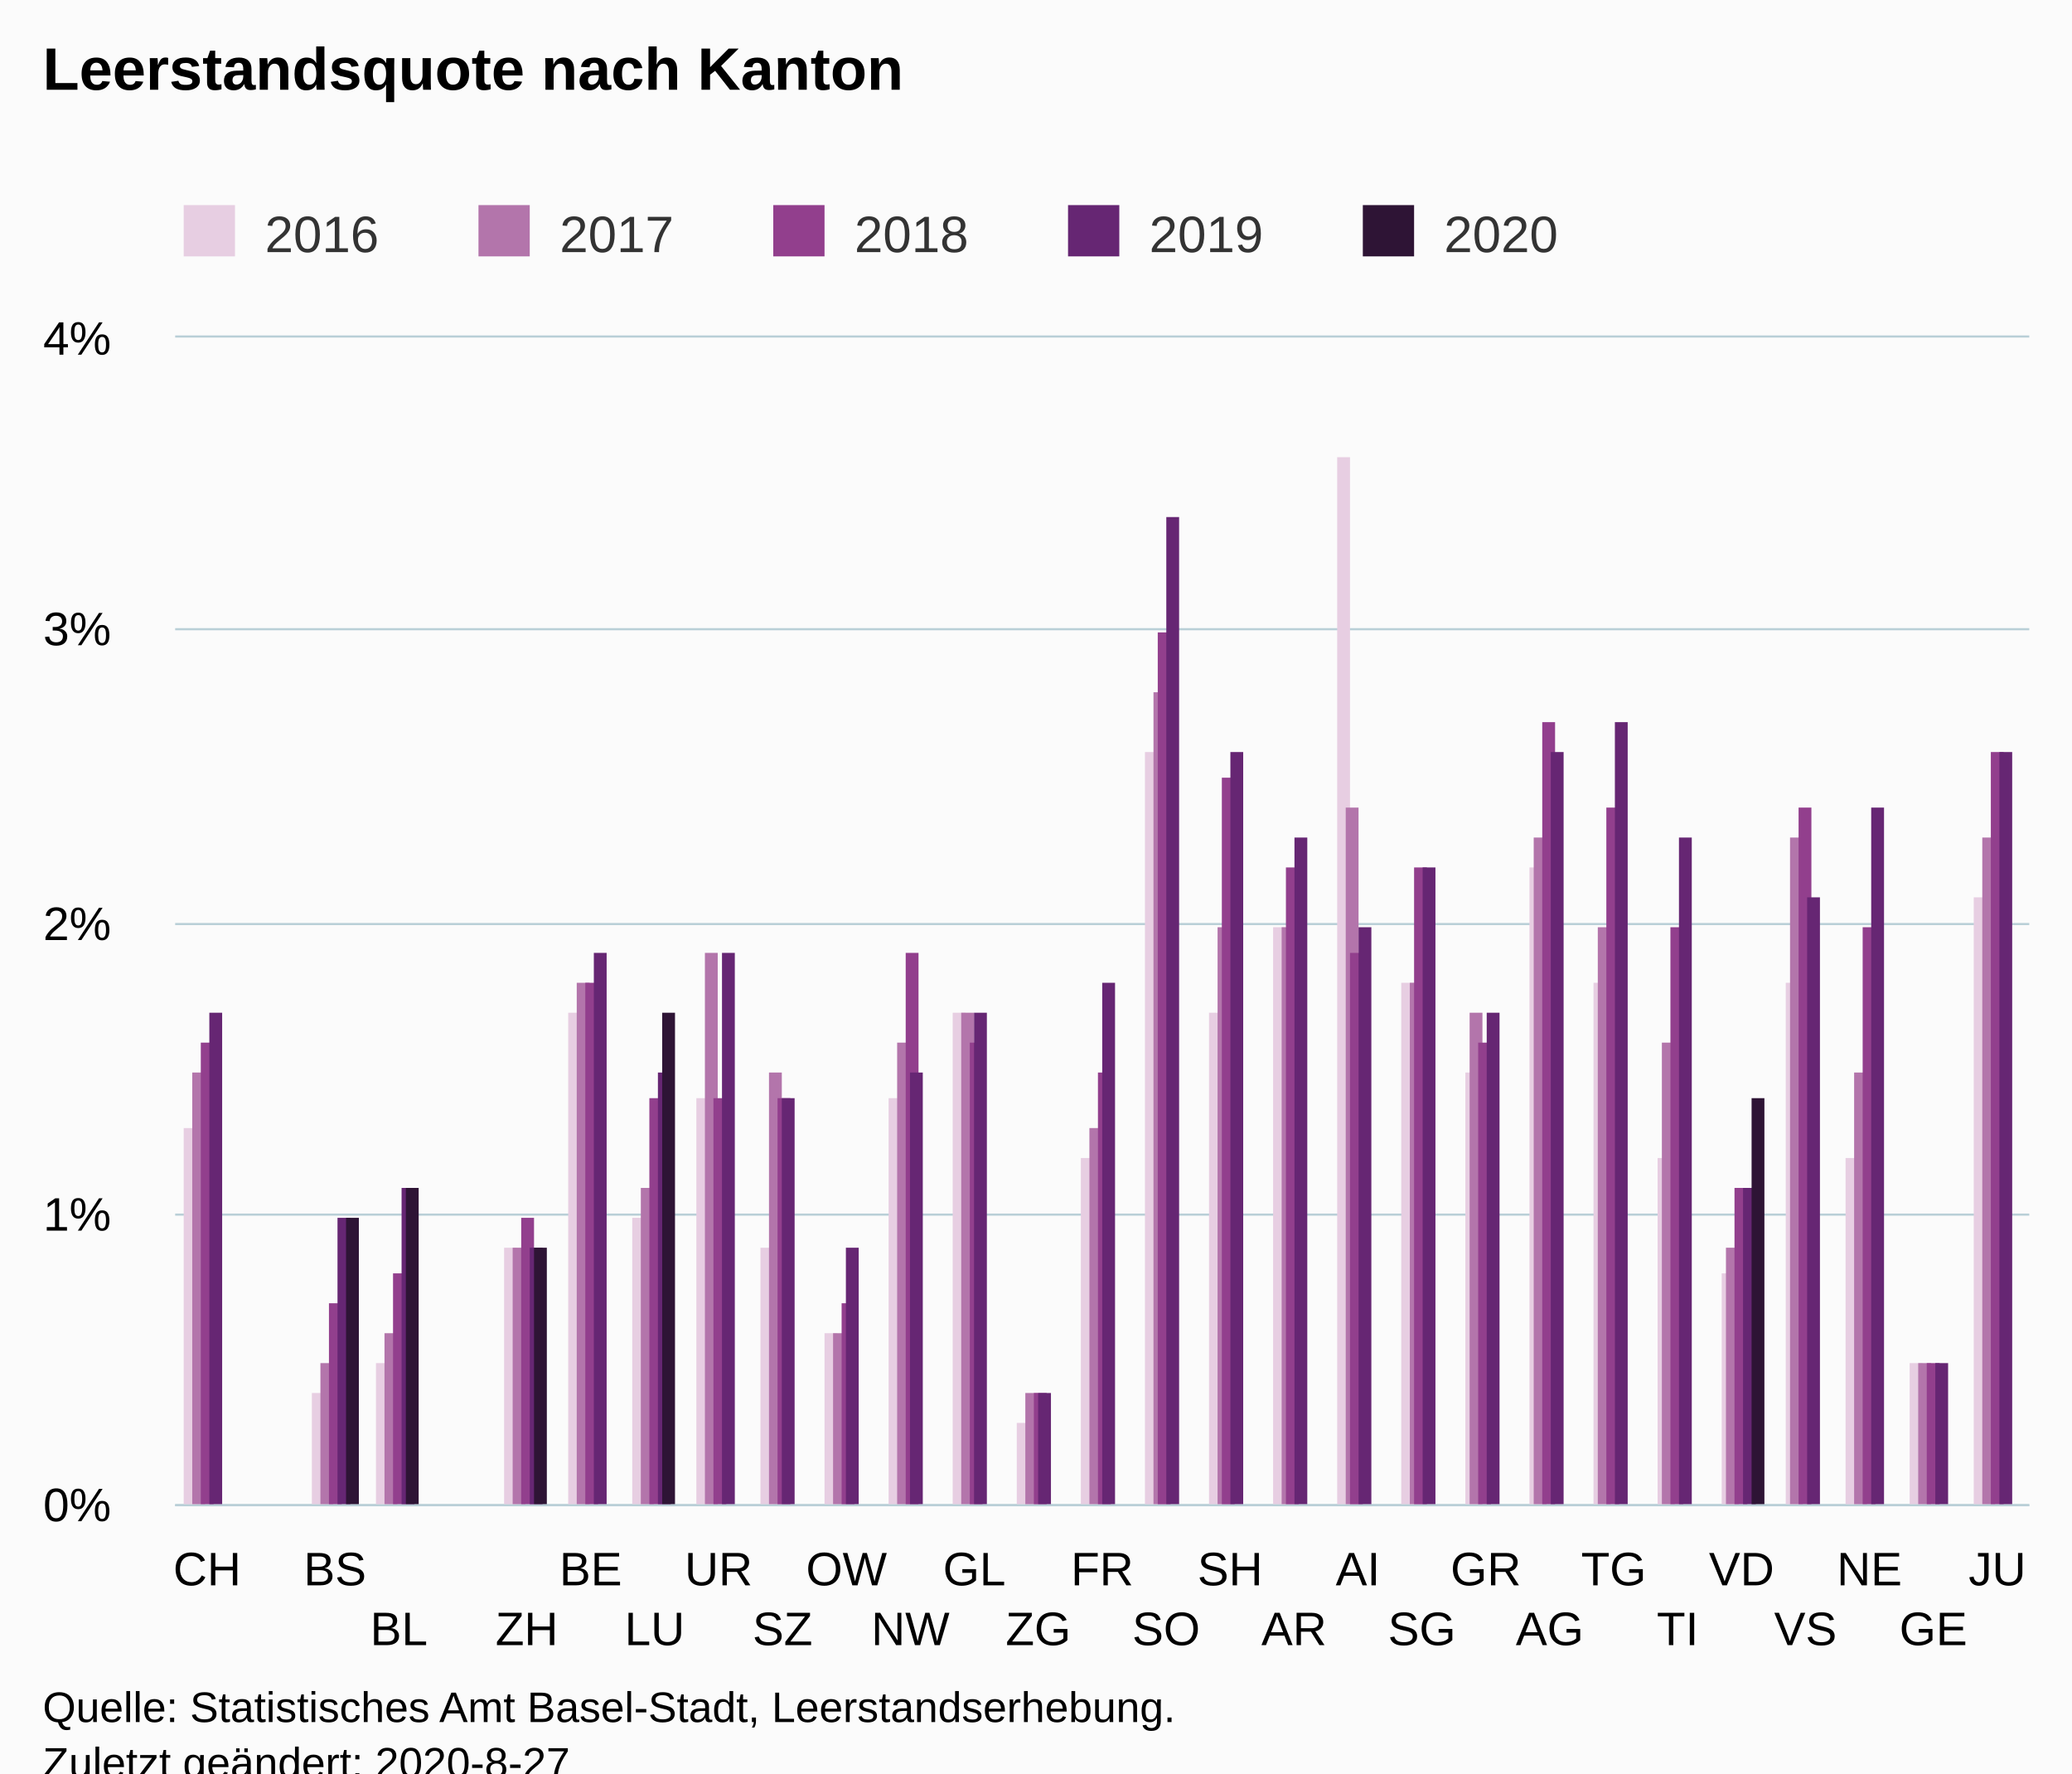
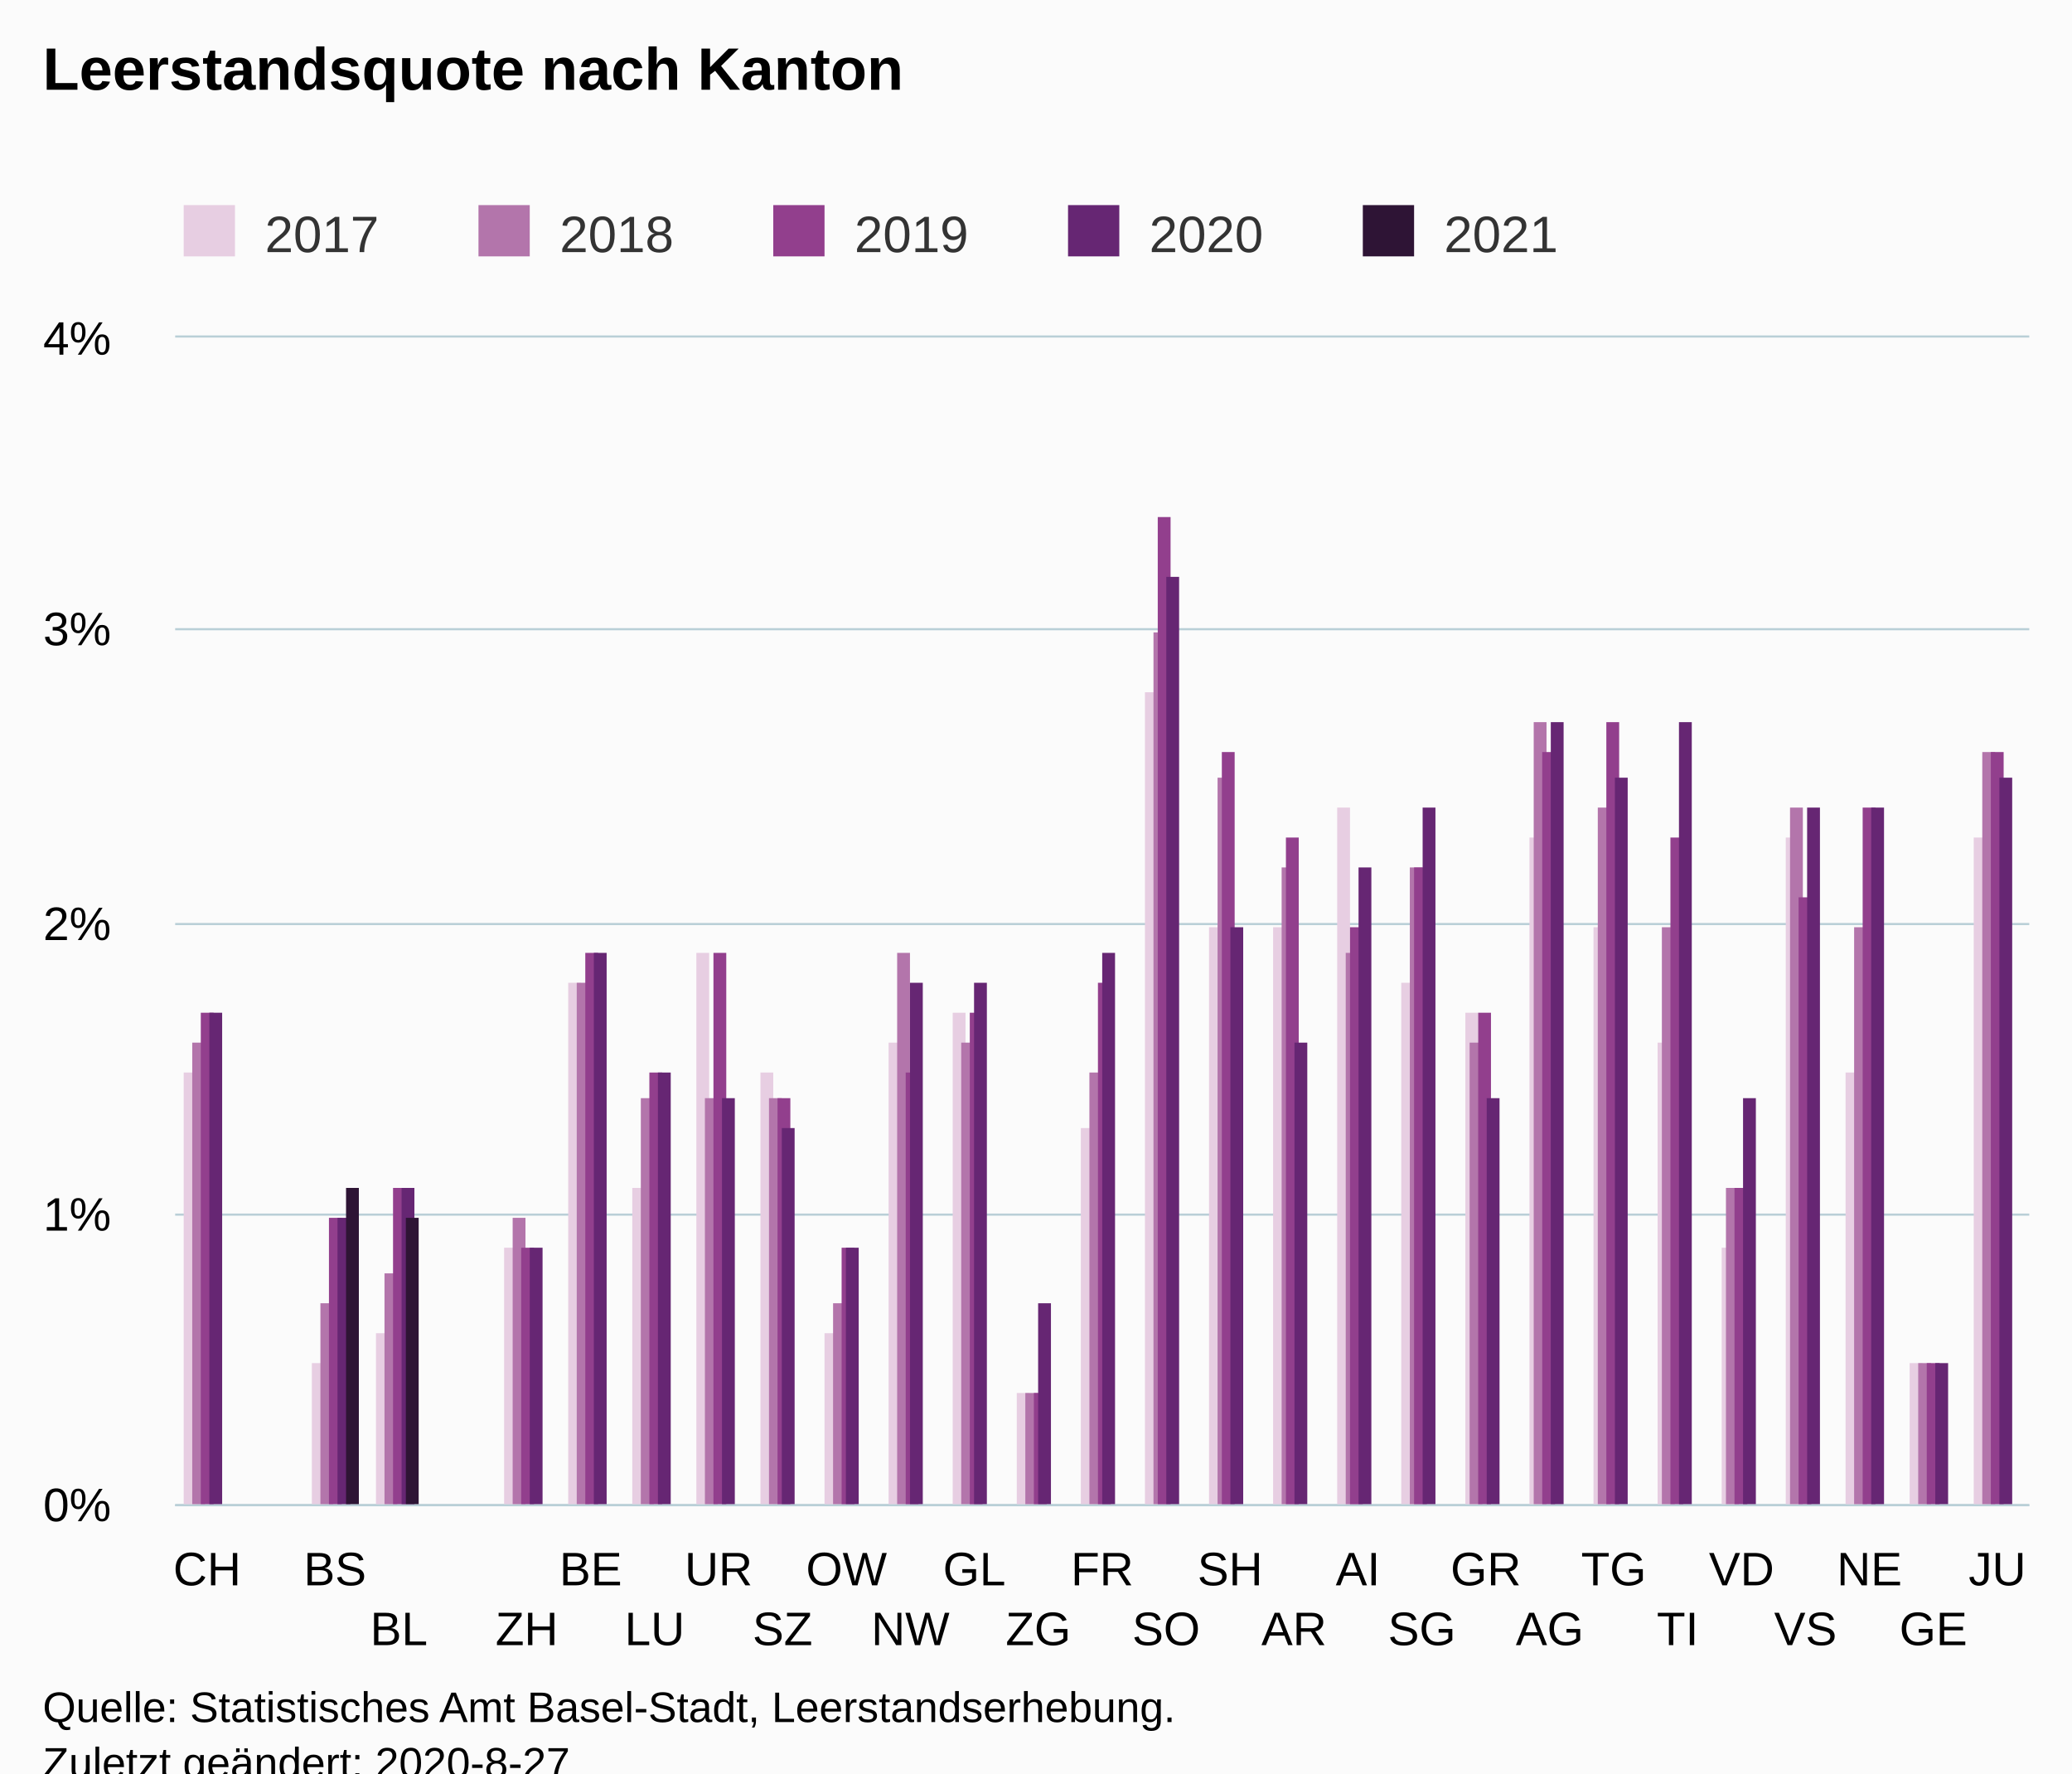
<svg xmlns="http://www.w3.org/2000/svg" version="1.1" class="highcharts-root" style="font-family:Arial;font-size:12px;" viewBox="0 0 485 415">
  <defs>
-     <clipPath id="highcharts-fhxnpij-151-">
+     <clipPath id="highcharts-xhc3y0v-152-">
      <rect x="0" y="0" width="434" height="273" fill="none" />
    </clipPath>
-     <clipPath id="highcharts-fhxnpij-181-">
+     <clipPath id="highcharts-xhc3y0v-182-">
      <rect x="0" y="0" width="434" height="273" fill="none" />
+     </clipPath>
+     <clipPath id="highcharts-xhc3y0v-299-">
+       <rect x="41" y="79" width="434" height="273" fill="none" />
    </clipPath>
  </defs>
  <rect fill="#fbfbfb" class="highcharts-background" x="0" y="0" width="485" height="428" rx="0" ry="0" />
  <rect fill="none" class="highcharts-plot-background" x="41" y="79" width="434" height="273" />
  <g class="highcharts-pane-group" data-z-index="0" />
  <g class="highcharts-grid highcharts-xaxis-grid" data-z-index="1">
    <path fill="none" data-z-index="1" class="highcharts-grid-line" d="M 55.5 79 L 55.5 352" opacity="1" />
    <path fill="none" data-z-index="1" class="highcharts-grid-line" d="M 70.5 79 L 70.5 352" opacity="1" />
    <path fill="none" data-z-index="1" class="highcharts-grid-line" d="M 85.5 79 L 85.5 352" opacity="1" />
    <path fill="none" data-z-index="1" class="highcharts-grid-line" d="M 100.5 79 L 100.5 352" opacity="1" />
    <path fill="none" data-z-index="1" class="highcharts-grid-line" d="M 115.5 79 L 115.5 352" opacity="1" />
    <path fill="none" data-z-index="1" class="highcharts-grid-line" d="M 130.5 79 L 130.5 352" opacity="1" />
    <path fill="none" data-z-index="1" class="highcharts-grid-line" d="M 145.5 79 L 145.5 352" opacity="1" />
    <path fill="none" data-z-index="1" class="highcharts-grid-line" d="M 160.5 79 L 160.5 352" opacity="1" />
    <path fill="none" data-z-index="1" class="highcharts-grid-line" d="M 175.5 79 L 175.5 352" opacity="1" />
    <path fill="none" data-z-index="1" class="highcharts-grid-line" d="M 190.5 79 L 190.5 352" opacity="1" />
    <path fill="none" data-z-index="1" class="highcharts-grid-line" d="M 205.5 79 L 205.5 352" opacity="1" />
    <path fill="none" data-z-index="1" class="highcharts-grid-line" d="M 220.5 79 L 220.5 352" opacity="1" />
    <path fill="none" data-z-index="1" class="highcharts-grid-line" d="M 235.5 79 L 235.5 352" opacity="1" />
    <path fill="none" data-z-index="1" class="highcharts-grid-line" d="M 250.5 79 L 250.5 352" opacity="1" />
    <path fill="none" data-z-index="1" class="highcharts-grid-line" d="M 264.5 79 L 264.5 352" opacity="1" />
    <path fill="none" data-z-index="1" class="highcharts-grid-line" d="M 279.5 79 L 279.5 352" opacity="1" />
    <path fill="none" data-z-index="1" class="highcharts-grid-line" d="M 294.5 79 L 294.5 352" opacity="1" />
    <path fill="none" data-z-index="1" class="highcharts-grid-line" d="M 309.5 79 L 309.5 352" opacity="1" />
    <path fill="none" data-z-index="1" class="highcharts-grid-line" d="M 324.5 79 L 324.5 352" opacity="1" />
    <path fill="none" data-z-index="1" class="highcharts-grid-line" d="M 339.5 79 L 339.5 352" opacity="1" />
    <path fill="none" data-z-index="1" class="highcharts-grid-line" d="M 354.5 79 L 354.5 352" opacity="1" />
    <path fill="none" data-z-index="1" class="highcharts-grid-line" d="M 369.5 79 L 369.5 352" opacity="1" />
    <path fill="none" data-z-index="1" class="highcharts-grid-line" d="M 384.5 79 L 384.5 352" opacity="1" />
    <path fill="none" data-z-index="1" class="highcharts-grid-line" d="M 399.5 79 L 399.5 352" opacity="1" />
    <path fill="none" data-z-index="1" class="highcharts-grid-line" d="M 414.5 79 L 414.5 352" opacity="1" />
    <path fill="none" data-z-index="1" class="highcharts-grid-line" d="M 429.5 79 L 429.5 352" opacity="1" />
    <path fill="none" data-z-index="1" class="highcharts-grid-line" d="M 444.5 79 L 444.5 352" opacity="1" />
    <path fill="none" data-z-index="1" class="highcharts-grid-line" d="M 459.5 79 L 459.5 352" opacity="1" />
    <path fill="none" data-z-index="1" class="highcharts-grid-line" d="M 474.5 79 L 474.5 352" opacity="1" />
    <path fill="none" data-z-index="1" class="highcharts-grid-line" d="M 40.5 79 L 40.5 352" opacity="1" />
  </g>
  <g class="highcharts-grid highcharts-yaxis-grid" data-z-index="1">
    <path fill="none" stroke="#B9CFD7" stroke-width="0.5" data-z-index="1" class="highcharts-grid-line" d="M 41 352.25 L 475 352.25" opacity="1" />
    <path fill="none" stroke="#B9CFD7" stroke-width="0.5" data-z-index="1" class="highcharts-grid-line" d="M 41 284.25 L 475 284.25" opacity="1" />
    <path fill="none" stroke="#B9CFD7" stroke-width="0.5" data-z-index="1" class="highcharts-grid-line" d="M 41 216.25 L 475 216.25" opacity="1" />
    <path fill="none" stroke="#B9CFD7" stroke-width="0.5" data-z-index="1" class="highcharts-grid-line" d="M 41 147.25 L 475 147.25" opacity="1" />
    <path fill="none" stroke="#B9CFD7" stroke-width="0.5" data-z-index="1" class="highcharts-grid-line" d="M 41 78.75 L 475 78.75" opacity="1" />
  </g>
  <rect fill="none" class="highcharts-plot-border" data-z-index="1" x="41" y="79" width="434" height="273" />
  <g class="highcharts-axis highcharts-xaxis" data-z-index="2">
    <path fill="none" class="highcharts-axis-line" stroke="#B9CFD7" stroke-width="0.5" data-z-index="7" d="M 41 352.25 L 475 352.25" />
  </g>
  <g class="highcharts-axis highcharts-yaxis" data-z-index="2">
    <path fill="none" class="highcharts-axis-line" data-z-index="7" d="M 41 79 L 41 352" />
  </g>
  <g class="highcharts-series-group" data-z-index="3">
-     <g class="highcharts-series highcharts-series-0 highcharts-column-series" data-z-index="0.1" opacity="1" transform="translate(41,79) scale(1 1)" clip-path="url(#highcharts-fhxnpij-181-)">
-       <rect x="2" y="185" width="3" height="89" fill="#E7CEE2" opacity="1" class="highcharts-point" />
-       <rect x="32" y="247" width="3" height="27" fill="#E7CEE2" opacity="1" class="highcharts-point" />
-       <rect x="47" y="240" width="3" height="34" fill="#E7CEE2" opacity="1" class="highcharts-point" />
+     <g class="highcharts-series highcharts-series-0 highcharts-column-series" data-z-index="0.1" opacity="1" transform="translate(41,79) scale(1 1)" clip-path="url(#highcharts-xhc3y0v-182-)">
+       <rect x="2" y="172" width="3" height="102" fill="#E7CEE2" opacity="1" class="highcharts-point" />
+       <rect x="32" y="240" width="3" height="34" fill="#E7CEE2" opacity="1" class="highcharts-point" />
+       <rect x="47" y="233" width="3" height="41" fill="#E7CEE2" opacity="1" class="highcharts-point" />
      <rect x="77" y="213" width="3" height="61" fill="#E7CEE2" opacity="1" class="highcharts-point" />
-       <rect x="92" y="158" width="3" height="116" fill="#E7CEE2" opacity="1" class="highcharts-point" />
-       <rect x="107" y="206" width="3" height="68" fill="#E7CEE2" opacity="1" class="highcharts-point" />
-       <rect x="122" y="178" width="3" height="96" fill="#E7CEE2" opacity="1" class="highcharts-point" />
-       <rect x="137" y="213" width="3" height="61" fill="#E7CEE2" opacity="1" class="highcharts-point" />
+       <rect x="92" y="151" width="3" height="123" fill="#E7CEE2" opacity="1" class="highcharts-point" />
+       <rect x="107" y="199" width="3" height="75" fill="#E7CEE2" opacity="1" class="highcharts-point" />
+       <rect x="122" y="144" width="3" height="130" fill="#E7CEE2" opacity="1" class="highcharts-point" />
+       <rect x="137" y="172" width="3" height="102" fill="#E7CEE2" opacity="1" class="highcharts-point" />
      <rect x="152" y="233" width="3" height="41" fill="#E7CEE2" opacity="1" class="highcharts-point" />
-       <rect x="167" y="178" width="3" height="96" fill="#E7CEE2" opacity="1" class="highcharts-point" />
+       <rect x="167" y="165" width="3" height="109" fill="#E7CEE2" opacity="1" class="highcharts-point" />
      <rect x="182" y="158" width="3" height="116" fill="#E7CEE2" opacity="1" class="highcharts-point" />
-       <rect x="197" y="254" width="3" height="20" fill="#E7CEE2" opacity="1" class="highcharts-point" />
-       <rect x="212" y="192" width="3" height="82" fill="#E7CEE2" opacity="1" class="highcharts-point" />
-       <rect x="227" y="97" width="3" height="177" fill="#E7CEE2" opacity="1" class="highcharts-point" />
-       <rect x="242" y="158" width="3" height="116" fill="#E7CEE2" opacity="1" class="highcharts-point" />
+       <rect x="197" y="247" width="3" height="27" fill="#E7CEE2" opacity="1" class="highcharts-point" />
+       <rect x="212" y="185" width="3" height="89" fill="#E7CEE2" opacity="1" class="highcharts-point" />
+       <rect x="227" y="83" width="3" height="191" fill="#E7CEE2" opacity="1" class="highcharts-point" />
+       <rect x="242" y="138" width="3" height="136" fill="#E7CEE2" opacity="1" class="highcharts-point" />
      <rect x="257" y="138" width="3" height="136" fill="#E7CEE2" opacity="1" class="highcharts-point" />
-       <rect x="272" y="28" width="3" height="246" fill="#E7CEE2" opacity="1" class="highcharts-point" />
+       <rect x="272" y="110" width="3" height="164" fill="#E7CEE2" opacity="1" class="highcharts-point" />
      <rect x="287" y="151" width="3" height="123" fill="#E7CEE2" opacity="1" class="highcharts-point" />
-       <rect x="302" y="172" width="3" height="102" fill="#E7CEE2" opacity="1" class="highcharts-point" />
-       <rect x="317" y="124" width="3" height="150" fill="#E7CEE2" opacity="1" class="highcharts-point" />
-       <rect x="332" y="151" width="3" height="123" fill="#E7CEE2" opacity="1" class="highcharts-point" />
-       <rect x="347" y="192" width="3" height="82" fill="#E7CEE2" opacity="1" class="highcharts-point" />
-       <rect x="362" y="219" width="3" height="55" fill="#E7CEE2" opacity="1" class="highcharts-point" />
-       <rect x="377" y="151" width="3" height="123" fill="#E7CEE2" opacity="1" class="highcharts-point" />
-       <rect x="391" y="192" width="3" height="82" fill="#E7CEE2" opacity="1" class="highcharts-point" />
+       <rect x="302" y="158" width="3" height="116" fill="#E7CEE2" opacity="1" class="highcharts-point" />
+       <rect x="317" y="117" width="3" height="157" fill="#E7CEE2" opacity="1" class="highcharts-point" />
+       <rect x="332" y="138" width="3" height="136" fill="#E7CEE2" opacity="1" class="highcharts-point" />
+       <rect x="347" y="165" width="3" height="109" fill="#E7CEE2" opacity="1" class="highcharts-point" />
+       <rect x="362" y="213" width="3" height="61" fill="#E7CEE2" opacity="1" class="highcharts-point" />
+       <rect x="377" y="117" width="3" height="157" fill="#E7CEE2" opacity="1" class="highcharts-point" />
+       <rect x="391" y="172" width="3" height="102" fill="#E7CEE2" opacity="1" class="highcharts-point" />
      <rect x="406" y="240" width="3" height="34" fill="#E7CEE2" opacity="1" class="highcharts-point" />
-       <rect x="421" y="131" width="3" height="143" fill="#E7CEE2" opacity="1" class="highcharts-point" />
+       <rect x="421" y="117" width="3" height="157" fill="#E7CEE2" opacity="1" class="highcharts-point" />
    </g>
    <g class="highcharts-markers highcharts-series-0 highcharts-column-series" data-z-index="0.1" opacity="1" transform="translate(41,79) scale(1 1)" clip-path="none" />
-     <g class="highcharts-series highcharts-series-1 highcharts-column-series" data-z-index="0.1" opacity="1" transform="translate(41,79) scale(1 1)" clip-path="url(#highcharts-fhxnpij-181-)">
-       <rect x="4" y="172" width="3" height="102" fill="#B375AB" opacity="1" class="highcharts-point" />
-       <rect x="34" y="240" width="3" height="34" fill="#B375AB" opacity="1" class="highcharts-point" />
-       <rect x="49" y="233" width="3" height="41" fill="#B375AB" opacity="1" class="highcharts-point" />
-       <rect x="79" y="213" width="3" height="61" fill="#B375AB" opacity="1" class="highcharts-point" />
+     <g class="highcharts-series highcharts-series-1 highcharts-column-series" data-z-index="0.1" opacity="1" transform="translate(41,79) scale(1 1)" clip-path="url(#highcharts-xhc3y0v-182-)">
+       <rect x="4" y="165" width="3" height="109" fill="#B375AB" opacity="1" class="highcharts-point" />
+       <rect x="34" y="226" width="3" height="48" fill="#B375AB" opacity="1" class="highcharts-point" />
+       <rect x="49" y="219" width="3" height="55" fill="#B375AB" opacity="1" class="highcharts-point" />
+       <rect x="79" y="206" width="3" height="68" fill="#B375AB" opacity="1" class="highcharts-point" />
      <rect x="94" y="151" width="3" height="123" fill="#B375AB" opacity="1" class="highcharts-point" />
-       <rect x="109" y="199" width="3" height="75" fill="#B375AB" opacity="1" class="highcharts-point" />
-       <rect x="124" y="144" width="3" height="130" fill="#B375AB" opacity="1" class="highcharts-point" />
-       <rect x="139" y="172" width="3" height="102" fill="#B375AB" opacity="1" class="highcharts-point" />
-       <rect x="154" y="233" width="3" height="41" fill="#B375AB" opacity="1" class="highcharts-point" />
-       <rect x="169" y="165" width="3" height="109" fill="#B375AB" opacity="1" class="highcharts-point" />
-       <rect x="184" y="158" width="3" height="116" fill="#B375AB" opacity="1" class="highcharts-point" />
+       <rect x="109" y="178" width="3" height="96" fill="#B375AB" opacity="1" class="highcharts-point" />
+       <rect x="124" y="178" width="3" height="96" fill="#B375AB" opacity="1" class="highcharts-point" />
+       <rect x="139" y="178" width="3" height="96" fill="#B375AB" opacity="1" class="highcharts-point" />
+       <rect x="154" y="226" width="3" height="48" fill="#B375AB" opacity="1" class="highcharts-point" />
+       <rect x="169" y="144" width="3" height="130" fill="#B375AB" opacity="1" class="highcharts-point" />
+       <rect x="184" y="165" width="3" height="109" fill="#B375AB" opacity="1" class="highcharts-point" />
      <rect x="199" y="247" width="3" height="27" fill="#B375AB" opacity="1" class="highcharts-point" />
-       <rect x="214" y="185" width="3" height="89" fill="#B375AB" opacity="1" class="highcharts-point" />
-       <rect x="229" y="83" width="3" height="191" fill="#B375AB" opacity="1" class="highcharts-point" />
-       <rect x="244" y="138" width="3" height="136" fill="#B375AB" opacity="1" class="highcharts-point" />
-       <rect x="259" y="138" width="3" height="136" fill="#B375AB" opacity="1" class="highcharts-point" />
-       <rect x="274" y="110" width="3" height="164" fill="#B375AB" opacity="1" class="highcharts-point" />
-       <rect x="289" y="151" width="3" height="123" fill="#B375AB" opacity="1" class="highcharts-point" />
-       <rect x="303" y="158" width="3" height="116" fill="#B375AB" opacity="1" class="highcharts-point" />
-       <rect x="318" y="117" width="3" height="157" fill="#B375AB" opacity="1" class="highcharts-point" />
-       <rect x="333" y="138" width="3" height="136" fill="#B375AB" opacity="1" class="highcharts-point" />
-       <rect x="348" y="165" width="3" height="109" fill="#B375AB" opacity="1" class="highcharts-point" />
-       <rect x="363" y="213" width="3" height="61" fill="#B375AB" opacity="1" class="highcharts-point" />
-       <rect x="378" y="117" width="3" height="157" fill="#B375AB" opacity="1" class="highcharts-point" />
-       <rect x="393" y="172" width="3" height="102" fill="#B375AB" opacity="1" class="highcharts-point" />
+       <rect x="214" y="172" width="3" height="102" fill="#B375AB" opacity="1" class="highcharts-point" />
+       <rect x="229" y="69" width="3" height="205" fill="#B375AB" opacity="1" class="highcharts-point" />
+       <rect x="244" y="103" width="3" height="171" fill="#B375AB" opacity="1" class="highcharts-point" />
+       <rect x="259" y="124" width="3" height="150" fill="#B375AB" opacity="1" class="highcharts-point" />
+       <rect x="274" y="144" width="3" height="130" fill="#B375AB" opacity="1" class="highcharts-point" />
+       <rect x="289" y="124" width="3" height="150" fill="#B375AB" opacity="1" class="highcharts-point" />
+       <rect x="303" y="165" width="3" height="109" fill="#B375AB" opacity="1" class="highcharts-point" />
+       <rect x="318" y="90" width="3" height="184" fill="#B375AB" opacity="1" class="highcharts-point" />
+       <rect x="333" y="110" width="3" height="164" fill="#B375AB" opacity="1" class="highcharts-point" />
+       <rect x="348" y="138" width="3" height="136" fill="#B375AB" opacity="1" class="highcharts-point" />
+       <rect x="363" y="199" width="3" height="75" fill="#B375AB" opacity="1" class="highcharts-point" />
+       <rect x="378" y="110" width="3" height="164" fill="#B375AB" opacity="1" class="highcharts-point" />
+       <rect x="393" y="138" width="3" height="136" fill="#B375AB" opacity="1" class="highcharts-point" />
      <rect x="408" y="240" width="3" height="34" fill="#B375AB" opacity="1" class="highcharts-point" />
-       <rect x="423" y="117" width="3" height="157" fill="#B375AB" opacity="1" class="highcharts-point" />
+       <rect x="423" y="97" width="3" height="177" fill="#B375AB" opacity="1" class="highcharts-point" />
    </g>
    <g class="highcharts-markers highcharts-series-1 highcharts-column-series" data-z-index="0.1" opacity="1" transform="translate(41,79) scale(1 1)" clip-path="none" />
-     <g class="highcharts-series highcharts-series-2 highcharts-column-series" data-z-index="0.1" opacity="1" transform="translate(41,79) scale(1 1)" clip-path="url(#highcharts-fhxnpij-181-)">
-       <rect x="6" y="165" width="3" height="109" fill="#923F8D" opacity="1" class="highcharts-point" />
-       <rect x="36" y="226" width="3" height="48" fill="#923F8D" opacity="1" class="highcharts-point" />
-       <rect x="51" y="219" width="3" height="55" fill="#923F8D" opacity="1" class="highcharts-point" />
-       <rect x="81" y="206" width="3" height="68" fill="#923F8D" opacity="1" class="highcharts-point" />
-       <rect x="96" y="151" width="3" height="123" fill="#923F8D" opacity="1" class="highcharts-point" />
-       <rect x="111" y="178" width="3" height="96" fill="#923F8D" opacity="1" class="highcharts-point" />
-       <rect x="126" y="178" width="3" height="96" fill="#923F8D" opacity="1" class="highcharts-point" />
+     <g class="highcharts-series highcharts-series-2 highcharts-column-series" data-z-index="0.1" opacity="1" transform="translate(41,79) scale(1 1)" clip-path="url(#highcharts-xhc3y0v-182-)">
+       <rect x="6" y="158" width="3" height="116" fill="#923F8D" opacity="1" class="highcharts-point" />
+       <rect x="36" y="206" width="3" height="68" fill="#923F8D" opacity="1" class="highcharts-point" />
+       <rect x="51" y="199" width="3" height="75" fill="#923F8D" opacity="1" class="highcharts-point" />
+       <rect x="81" y="213" width="3" height="61" fill="#923F8D" opacity="1" class="highcharts-point" />
+       <rect x="96" y="144" width="3" height="130" fill="#923F8D" opacity="1" class="highcharts-point" />
+       <rect x="111" y="172" width="3" height="102" fill="#923F8D" opacity="1" class="highcharts-point" />
+       <rect x="126" y="144" width="3" height="130" fill="#923F8D" opacity="1" class="highcharts-point" />
      <rect x="141" y="178" width="3" height="96" fill="#923F8D" opacity="1" class="highcharts-point" />
-       <rect x="156" y="226" width="3" height="48" fill="#923F8D" opacity="1" class="highcharts-point" />
-       <rect x="171" y="144" width="3" height="130" fill="#923F8D" opacity="1" class="highcharts-point" />
-       <rect x="186" y="165" width="3" height="109" fill="#923F8D" opacity="1" class="highcharts-point" />
+       <rect x="156" y="213" width="3" height="61" fill="#923F8D" opacity="1" class="highcharts-point" />
+       <rect x="171" y="172" width="3" height="102" fill="#923F8D" opacity="1" class="highcharts-point" />
+       <rect x="186" y="158" width="3" height="116" fill="#923F8D" opacity="1" class="highcharts-point" />
      <rect x="201" y="247" width="3" height="27" fill="#923F8D" opacity="1" class="highcharts-point" />
-       <rect x="216" y="172" width="3" height="102" fill="#923F8D" opacity="1" class="highcharts-point" />
-       <rect x="230" y="69" width="3" height="205" fill="#923F8D" opacity="1" class="highcharts-point" />
-       <rect x="245" y="103" width="3" height="171" fill="#923F8D" opacity="1" class="highcharts-point" />
-       <rect x="260" y="124" width="3" height="150" fill="#923F8D" opacity="1" class="highcharts-point" />
-       <rect x="275" y="144" width="3" height="130" fill="#923F8D" opacity="1" class="highcharts-point" />
+       <rect x="216" y="151" width="3" height="123" fill="#923F8D" opacity="1" class="highcharts-point" />
+       <rect x="230" y="42" width="3" height="232" fill="#923F8D" opacity="1" class="highcharts-point" />
+       <rect x="245" y="97" width="3" height="177" fill="#923F8D" opacity="1" class="highcharts-point" />
+       <rect x="260" y="117" width="3" height="157" fill="#923F8D" opacity="1" class="highcharts-point" />
+       <rect x="275" y="138" width="3" height="136" fill="#923F8D" opacity="1" class="highcharts-point" />
      <rect x="290" y="124" width="3" height="150" fill="#923F8D" opacity="1" class="highcharts-point" />
-       <rect x="305" y="165" width="3" height="109" fill="#923F8D" opacity="1" class="highcharts-point" />
-       <rect x="320" y="90" width="3" height="184" fill="#923F8D" opacity="1" class="highcharts-point" />
-       <rect x="335" y="110" width="3" height="164" fill="#923F8D" opacity="1" class="highcharts-point" />
-       <rect x="350" y="138" width="3" height="136" fill="#923F8D" opacity="1" class="highcharts-point" />
+       <rect x="305" y="158" width="3" height="116" fill="#923F8D" opacity="1" class="highcharts-point" />
+       <rect x="320" y="97" width="3" height="177" fill="#923F8D" opacity="1" class="highcharts-point" />
+       <rect x="335" y="90" width="3" height="184" fill="#923F8D" opacity="1" class="highcharts-point" />
+       <rect x="350" y="117" width="3" height="157" fill="#923F8D" opacity="1" class="highcharts-point" />
      <rect x="365" y="199" width="3" height="75" fill="#923F8D" opacity="1" class="highcharts-point" />
-       <rect x="380" y="110" width="3" height="164" fill="#923F8D" opacity="1" class="highcharts-point" />
-       <rect x="395" y="138" width="3" height="136" fill="#923F8D" opacity="1" class="highcharts-point" />
+       <rect x="380" y="131" width="3" height="143" fill="#923F8D" opacity="1" class="highcharts-point" />
+       <rect x="395" y="110" width="3" height="164" fill="#923F8D" opacity="1" class="highcharts-point" />
      <rect x="410" y="240" width="3" height="34" fill="#923F8D" opacity="1" class="highcharts-point" />
      <rect x="425" y="97" width="3" height="177" fill="#923F8D" opacity="1" class="highcharts-point" />
    </g>
    <g class="highcharts-markers highcharts-series-2 highcharts-column-series" data-z-index="0.1" opacity="1" transform="translate(41,79) scale(1 1)" clip-path="none" />
-     <g class="highcharts-series highcharts-series-3 highcharts-column-series" data-z-index="0.1" opacity="1" transform="translate(41,79) scale(1 1)" clip-path="url(#highcharts-fhxnpij-181-)">
+     <g class="highcharts-series highcharts-series-3 highcharts-column-series" data-z-index="0.1" opacity="1" transform="translate(41,79) scale(1 1)" clip-path="url(#highcharts-xhc3y0v-182-)">
      <rect x="8" y="158" width="3" height="116" fill="#662673" opacity="1" class="highcharts-point" />
      <rect x="38" y="206" width="3" height="68" fill="#662673" opacity="1" class="highcharts-point" />
      <rect x="53" y="199" width="3" height="75" fill="#662673" opacity="1" class="highcharts-point" />
      <rect x="83" y="213" width="3" height="61" fill="#662673" opacity="1" class="highcharts-point" />
      <rect x="98" y="144" width="3" height="130" fill="#662673" opacity="1" class="highcharts-point" />
      <rect x="113" y="172" width="3" height="102" fill="#662673" opacity="1" class="highcharts-point" />
-       <rect x="128" y="144" width="3" height="130" fill="#662673" opacity="1" class="highcharts-point" />
-       <rect x="142" y="178" width="3" height="96" fill="#662673" opacity="1" class="highcharts-point" />
+       <rect x="128" y="178" width="3" height="96" fill="#662673" opacity="1" class="highcharts-point" />
+       <rect x="142" y="185" width="3" height="89" fill="#662673" opacity="1" class="highcharts-point" />
      <rect x="157" y="213" width="3" height="61" fill="#662673" opacity="1" class="highcharts-point" />
-       <rect x="172" y="172" width="3" height="102" fill="#662673" opacity="1" class="highcharts-point" />
-       <rect x="187" y="158" width="3" height="116" fill="#662673" opacity="1" class="highcharts-point" />
-       <rect x="202" y="247" width="3" height="27" fill="#662673" opacity="1" class="highcharts-point" />
-       <rect x="217" y="151" width="3" height="123" fill="#662673" opacity="1" class="highcharts-point" />
-       <rect x="232" y="42" width="3" height="232" fill="#662673" opacity="1" class="highcharts-point" />
-       <rect x="247" y="97" width="3" height="177" fill="#662673" opacity="1" class="highcharts-point" />
-       <rect x="262" y="117" width="3" height="157" fill="#662673" opacity="1" class="highcharts-point" />
-       <rect x="277" y="138" width="3" height="136" fill="#662673" opacity="1" class="highcharts-point" />
-       <rect x="292" y="124" width="3" height="150" fill="#662673" opacity="1" class="highcharts-point" />
-       <rect x="307" y="158" width="3" height="116" fill="#662673" opacity="1" class="highcharts-point" />
-       <rect x="322" y="97" width="3" height="177" fill="#662673" opacity="1" class="highcharts-point" />
-       <rect x="337" y="90" width="3" height="184" fill="#662673" opacity="1" class="highcharts-point" />
-       <rect x="352" y="117" width="3" height="157" fill="#662673" opacity="1" class="highcharts-point" />
-       <rect x="367" y="199" width="3" height="75" fill="#662673" opacity="1" class="highcharts-point" />
-       <rect x="382" y="131" width="3" height="143" fill="#662673" opacity="1" class="highcharts-point" />
+       <rect x="172" y="151" width="3" height="123" fill="#662673" opacity="1" class="highcharts-point" />
+       <rect x="187" y="151" width="3" height="123" fill="#662673" opacity="1" class="highcharts-point" />
+       <rect x="202" y="226" width="3" height="48" fill="#662673" opacity="1" class="highcharts-point" />
+       <rect x="217" y="144" width="3" height="130" fill="#662673" opacity="1" class="highcharts-point" />
+       <rect x="232" y="56" width="3" height="218" fill="#662673" opacity="1" class="highcharts-point" />
+       <rect x="247" y="138" width="3" height="136" fill="#662673" opacity="1" class="highcharts-point" />
+       <rect x="262" y="165" width="3" height="109" fill="#662673" opacity="1" class="highcharts-point" />
+       <rect x="277" y="124" width="3" height="150" fill="#662673" opacity="1" class="highcharts-point" />
+       <rect x="292" y="110" width="3" height="164" fill="#662673" opacity="1" class="highcharts-point" />
+       <rect x="307" y="178" width="3" height="96" fill="#662673" opacity="1" class="highcharts-point" />
+       <rect x="322" y="90" width="3" height="184" fill="#662673" opacity="1" class="highcharts-point" />
+       <rect x="337" y="103" width="3" height="171" fill="#662673" opacity="1" class="highcharts-point" />
+       <rect x="352" y="90" width="3" height="184" fill="#662673" opacity="1" class="highcharts-point" />
+       <rect x="367" y="178" width="3" height="96" fill="#662673" opacity="1" class="highcharts-point" />
+       <rect x="382" y="110" width="3" height="164" fill="#662673" opacity="1" class="highcharts-point" />
      <rect x="397" y="110" width="3" height="164" fill="#662673" opacity="1" class="highcharts-point" />
      <rect x="412" y="240" width="3" height="34" fill="#662673" opacity="1" class="highcharts-point" />
-       <rect x="427" y="97" width="3" height="177" fill="#662673" opacity="1" class="highcharts-point" />
+       <rect x="427" y="103" width="3" height="171" fill="#662673" opacity="1" class="highcharts-point" />
    </g>
    <g class="highcharts-markers highcharts-series-3 highcharts-column-series" data-z-index="0.1" opacity="1" transform="translate(41,79) scale(1 1)" clip-path="none" />
-     <g class="highcharts-series highcharts-series-4 highcharts-column-series" data-z-index="0.1" opacity="1" transform="translate(41,79) scale(1 1)" clip-path="url(#highcharts-fhxnpij-181-)">
-       <rect x="40" y="206" width="3" height="68" fill="#2E1435" opacity="1" class="highcharts-point" />
-       <rect x="54" y="199" width="3" height="75" fill="#2E1435" opacity="1" class="highcharts-point" />
-       <rect x="84" y="213" width="3" height="61" fill="#2E1435" opacity="1" class="highcharts-point" />
-       <rect x="114" y="158" width="3" height="116" fill="#2E1435" opacity="1" class="highcharts-point" />
-       <rect x="369" y="178" width="3" height="96" fill="#2E1435" opacity="1" class="highcharts-point" />
+     <g class="highcharts-series highcharts-series-4 highcharts-column-series" data-z-index="0.1" opacity="1" transform="translate(41,79) scale(1 1)" clip-path="url(#highcharts-xhc3y0v-182-)">
+       <rect x="40" y="199" width="3" height="75" fill="#2E1435" opacity="1" class="highcharts-point" />
+       <rect x="54" y="206" width="3" height="68" fill="#2E1435" opacity="1" class="highcharts-point" />
    </g>
    <g class="highcharts-markers highcharts-series-4 highcharts-column-series" data-z-index="0.1" opacity="1" transform="translate(41,79) scale(1 1)" clip-path="none" />
  </g>
  <text x="10" text-anchor="start" class="highcharts-title" data-z-index="4" style="color:#000000;font-size:14px;font-weight:bold;fill:#000000;" y="21">
    <tspan>Leerstandsquote nach Kanton</tspan>
  </text>
  <text x="10" text-anchor="start" class="highcharts-subtitle" data-z-index="4" style="color:#000000;font-size:12px;font-weight:normal;fill:#000000;" y="40" />
  <text x="10" text-anchor="start" class="highcharts-caption" data-z-index="4" style="color:#666666;fill:#666666;" y="400" />
  <g class="highcharts-legend" data-z-index="7" transform="translate(33,41)">
    <rect fill="none" class="highcharts-legend-box" rx="0" ry="0" x="0" y="0" width="341" height="26" visibility="visible" />
    <g data-z-index="1">
      <g>
        <g class="highcharts-legend-item highcharts-column-series highcharts-color-undefined highcharts-series-0" data-z-index="1" transform="translate(8,3)">
          <text x="21" style="color:#333333;cursor:pointer;font-size:12px;font-weight:normal;fill:#333333;" text-anchor="start" data-z-index="2" y="15">
-             <tspan>2016</tspan>
+             <tspan>2017</tspan>
          </text>
          <rect x="2" y="4" width="12" height="12" fill="#E7CEE2" class="highcharts-point" data-z-index="3" />
        </g>
        <g class="highcharts-legend-item highcharts-column-series highcharts-color-undefined highcharts-series-1" data-z-index="1" transform="translate(77,3)">
          <text x="21" y="15" style="color:#333333;cursor:pointer;font-size:12px;font-weight:normal;fill:#333333;" text-anchor="start" data-z-index="2">
-             <tspan>2017</tspan>
+             <tspan>2018</tspan>
          </text>
          <rect x="2" y="4" width="12" height="12" fill="#B375AB" class="highcharts-point" data-z-index="3" />
        </g>
        <g class="highcharts-legend-item highcharts-column-series highcharts-color-undefined highcharts-series-2" data-z-index="1" transform="translate(146,3)">
          <text x="21" y="15" style="color:#333333;cursor:pointer;font-size:12px;font-weight:normal;fill:#333333;" text-anchor="start" data-z-index="2">
-             <tspan>2018</tspan>
+             <tspan>2019</tspan>
          </text>
          <rect x="2" y="4" width="12" height="12" fill="#923F8D" class="highcharts-point" data-z-index="3" />
        </g>
        <g class="highcharts-legend-item highcharts-column-series highcharts-color-undefined highcharts-series-3" data-z-index="1" transform="translate(215,3)">
          <text x="21" y="15" style="color:#333333;cursor:pointer;font-size:12px;font-weight:normal;fill:#333333;" text-anchor="start" data-z-index="2">
-             <tspan>2019</tspan>
+             <tspan>2020</tspan>
          </text>
          <rect x="2" y="4" width="12" height="12" fill="#662673" class="highcharts-point" data-z-index="3" />
        </g>
        <g class="highcharts-legend-item highcharts-column-series highcharts-color-undefined highcharts-series-4" data-z-index="1" transform="translate(284,3)">
          <text x="21" y="15" style="color:#333333;cursor:pointer;font-size:12px;font-weight:normal;fill:#333333;" text-anchor="start" data-z-index="2">
-             <tspan>2020</tspan>
+             <tspan>2021</tspan>
          </text>
          <rect x="2" y="4" width="12" height="12" fill="#2E1435" class="highcharts-point" data-z-index="3" />
        </g>
      </g>
    </g>
  </g>
  <g class="highcharts-axis-labels highcharts-xaxis-labels" data-z-index="7">
    <text x="48.483" style="color:#000000;cursor:default;font-size:11px;fill:#000000;" text-anchor="middle" transform="translate(0,0)" y="371" opacity="1">CH</text>
    <text x="63.448" style="color:#000000;cursor:default;font-size:11px;fill:#000000;" text-anchor="middle" transform="translate(0,0)" y="385" opacity="1" />
    <text x="78.414" style="color:#000000;cursor:default;font-size:11px;fill:#000000;" text-anchor="middle" transform="translate(0,0)" y="371" opacity="1">BS</text>
    <text x="93.379" style="color:#000000;cursor:default;font-size:11px;fill:#000000;" text-anchor="middle" transform="translate(0,0)" y="385" opacity="1">BL</text>
    <text x="108.345" style="color:#000000;cursor:default;font-size:11px;fill:#000000;" text-anchor="middle" transform="translate(0,0)" y="371" opacity="1" />
    <text x="123.31" style="color:#000000;cursor:default;font-size:11px;fill:#000000;" text-anchor="middle" transform="translate(0,0)" y="385" opacity="1">ZH</text>
    <text x="138.276" style="color:#000000;cursor:default;font-size:11px;fill:#000000;" text-anchor="middle" transform="translate(0,0)" y="371" opacity="1">BE</text>
    <text x="153.241" style="color:#000000;cursor:default;font-size:11px;fill:#000000;" text-anchor="middle" transform="translate(0,0)" y="385" opacity="1">LU</text>
    <text x="168.207" style="color:#000000;cursor:default;font-size:11px;fill:#000000;" text-anchor="middle" transform="translate(0,0)" y="371" opacity="1">UR</text>
    <text x="183.172" style="color:#000000;cursor:default;font-size:11px;fill:#000000;" text-anchor="middle" transform="translate(0,0)" y="385" opacity="1">SZ</text>
    <text x="198.138" style="color:#000000;cursor:default;font-size:11px;fill:#000000;" text-anchor="middle" transform="translate(0,0)" y="371" opacity="1">OW</text>
    <text x="213.103" style="color:#000000;cursor:default;font-size:11px;fill:#000000;" text-anchor="middle" transform="translate(0,0)" y="385" opacity="1">NW</text>
    <text x="228.069" style="color:#000000;cursor:default;font-size:11px;fill:#000000;" text-anchor="middle" transform="translate(0,0)" y="371" opacity="1">GL</text>
    <text x="243.034" style="color:#000000;cursor:default;font-size:11px;fill:#000000;" text-anchor="middle" transform="translate(0,0)" y="385" opacity="1">ZG</text>
    <text x="258" style="color:#000000;cursor:default;font-size:11px;fill:#000000;" text-anchor="middle" transform="translate(0,0)" y="371" opacity="1">FR</text>
    <text x="272.966" style="color:#000000;cursor:default;font-size:11px;fill:#000000;" text-anchor="middle" transform="translate(0,0)" y="385" opacity="1">SO</text>
    <text x="287.931" style="color:#000000;cursor:default;font-size:11px;fill:#000000;" text-anchor="middle" transform="translate(0,0)" y="371" opacity="1">SH</text>
    <text x="302.897" style="color:#000000;cursor:default;font-size:11px;fill:#000000;" text-anchor="middle" transform="translate(0,0)" y="385" opacity="1">AR</text>
    <text x="317.862" style="color:#000000;cursor:default;font-size:11px;fill:#000000;" text-anchor="middle" transform="translate(0,0)" y="371" opacity="1">AI</text>
    <text x="332.828" style="color:#000000;cursor:default;font-size:11px;fill:#000000;" text-anchor="middle" transform="translate(0,0)" y="385" opacity="1">SG</text>
    <text x="347.793" style="color:#000000;cursor:default;font-size:11px;fill:#000000;" text-anchor="middle" transform="translate(0,0)" y="371" opacity="1">GR</text>
    <text x="362.759" style="color:#000000;cursor:default;font-size:11px;fill:#000000;" text-anchor="middle" transform="translate(0,0)" y="385" opacity="1">AG</text>
    <text x="377.724" style="color:#000000;cursor:default;font-size:11px;fill:#000000;" text-anchor="middle" transform="translate(0,0)" y="371" opacity="1">TG</text>
    <text x="392.69" style="color:#000000;cursor:default;font-size:11px;fill:#000000;" text-anchor="middle" transform="translate(0,0)" y="385" opacity="1">TI</text>
    <text x="407.655" style="color:#000000;cursor:default;font-size:11px;fill:#000000;" text-anchor="middle" transform="translate(0,0)" y="371" opacity="1">VD</text>
    <text x="422.621" style="color:#000000;cursor:default;font-size:11px;fill:#000000;" text-anchor="middle" transform="translate(0,0)" y="385" opacity="1">VS</text>
    <text x="437.586" style="color:#000000;cursor:default;font-size:11px;fill:#000000;" text-anchor="middle" transform="translate(0,0)" y="371" opacity="1">NE</text>
    <text x="452.552" style="color:#000000;cursor:default;font-size:11px;fill:#000000;" text-anchor="middle" transform="translate(0,0)" y="385" opacity="1">GE</text>
    <text x="467.517" style="color:#000000;cursor:default;font-size:11px;fill:#000000;" text-anchor="middle" transform="translate(0,0)" y="371" opacity="1">JU</text>
  </g>
  <g class="highcharts-axis-labels highcharts-yaxis-labels" data-z-index="7">
    <text x="26" style="color:#000000;cursor:default;font-size:11px;fill:#000000;" text-anchor="end" transform="translate(0,0)" y="356" opacity="1">0%</text>
    <text x="26" style="color:#000000;cursor:default;font-size:11px;fill:#000000;" text-anchor="end" transform="translate(0,0)" y="288" opacity="1">1%</text>
    <text x="26" style="color:#000000;cursor:default;font-size:11px;fill:#000000;" text-anchor="end" transform="translate(0,0)" y="220" opacity="1">2%</text>
    <text x="26" style="color:#000000;cursor:default;font-size:11px;fill:#000000;" text-anchor="end" transform="translate(0,0)" y="151" opacity="1">3%</text>
    <text x="26" style="color:#000000;cursor:default;font-size:11px;fill:#000000;" text-anchor="end" transform="translate(0,0)" y="83" opacity="1">4%</text>
  </g>
  <text x="10" class="highcharts-credits" text-anchor="start" data-z-index="8" style="cursor:default;color:#000000;font-size:10px;fill:#000000;" y="403">
    <tspan>Quelle: Statistisches Amt Basel-Stadt, Leerstandserhebung.</tspan>
    <tspan x="10" dy="13">Zuletzt geändert: 2020-8-27</tspan>
  </text>
+   <g class="highcharts-control-points" data-z-index="99" clip-path="url(#highcharts-xhc3y0v-299-)" />
</svg>
